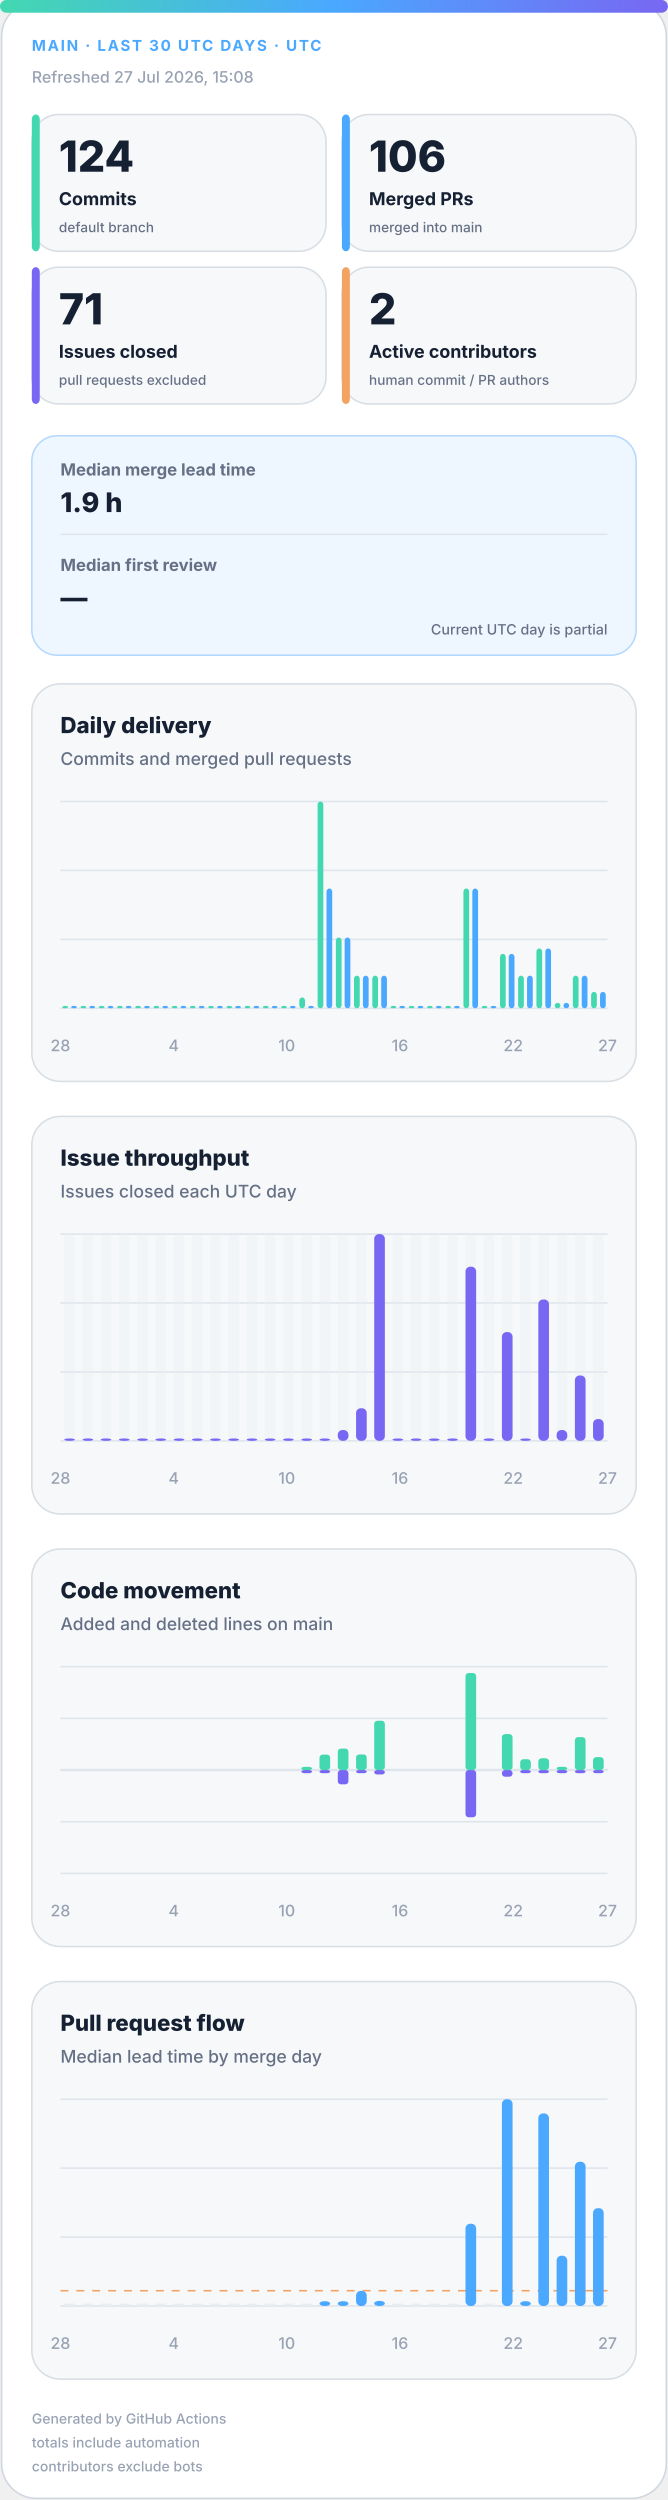
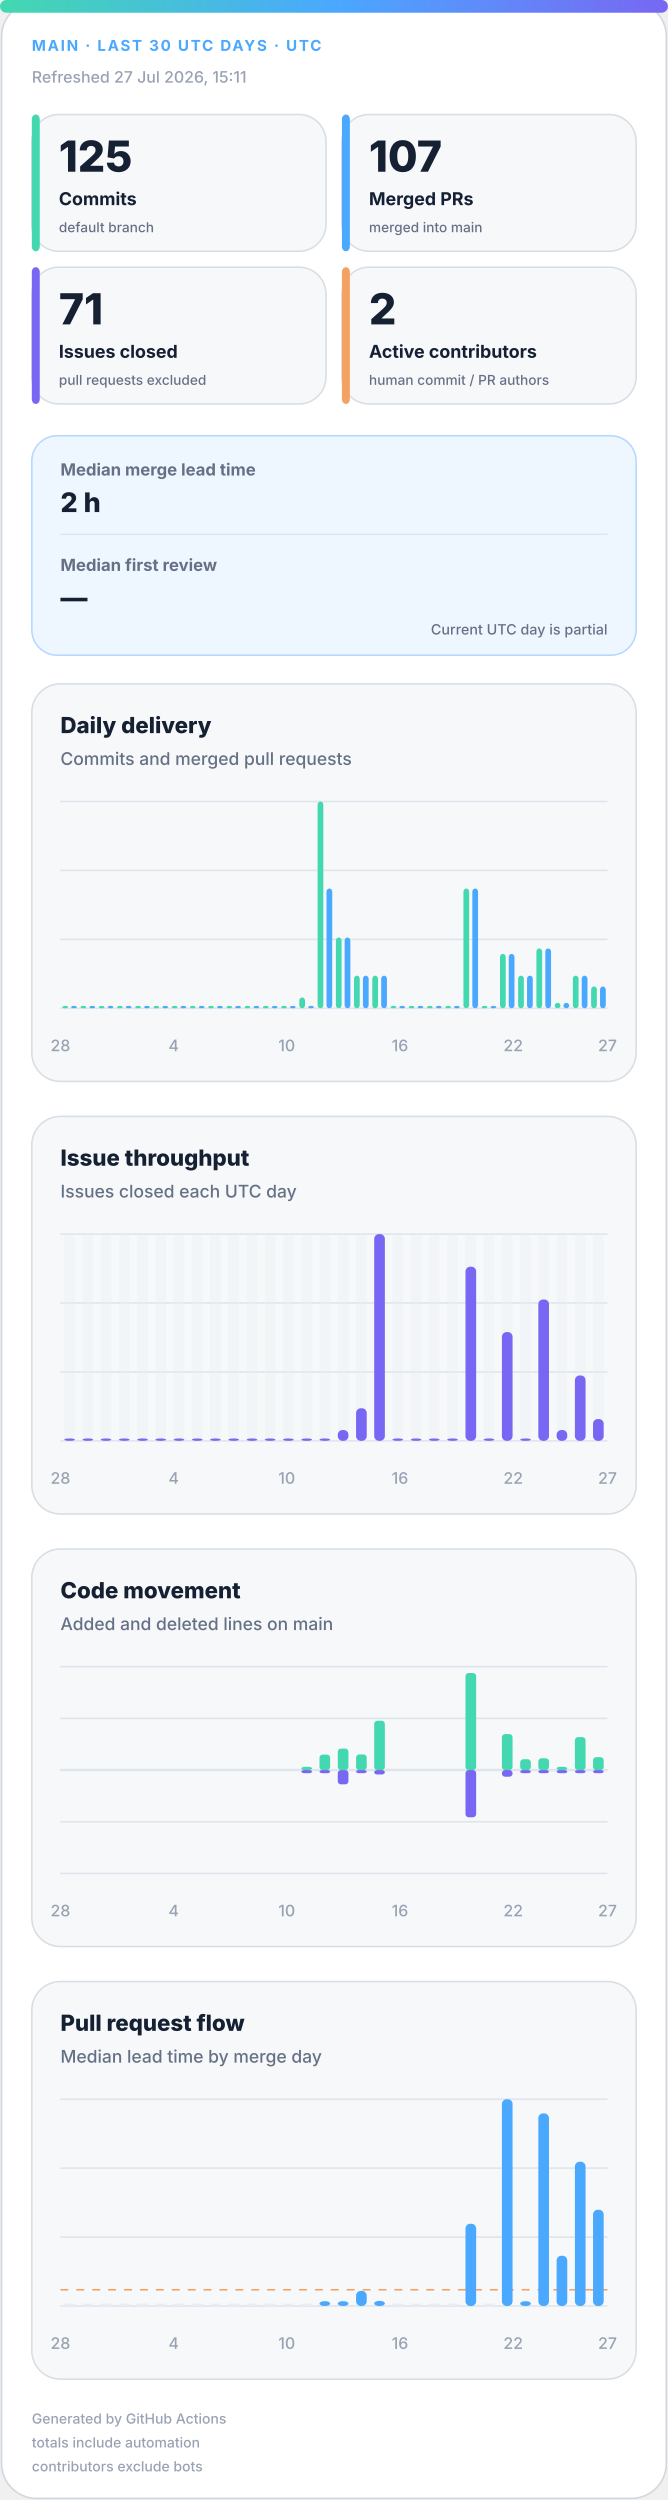
<svg xmlns="http://www.w3.org/2000/svg" width="420" height="1572" viewBox="0 0 420 1572" role="img" aria-labelledby="title desc">
  <defs>
    <linearGradient id="accent" x1="0" y1="0" x2="1" y2="0">
      <stop offset="0%" stop-color="#43d8b0" />
      <stop offset="50%" stop-color="#4aa8ff" />
      <stop offset="100%" stop-color="#7867f2" />
    </linearGradient>
    <linearGradient id="soft" x1="0" y1="0" x2="1" y2="1">
      <stop offset="0%" stop-color="#43d8b0" stop-opacity=".18" />
      <stop offset="100%" stop-color="#7867f2" stop-opacity=".12" />
    </linearGradient>
  </defs>
  <style>
.bg{fill:#fff;stroke:#d0d7de}.surface{fill:#f6f8fa;stroke:#d8dee4}.strong{fill:#eef7ff;stroke:#b6d8ff}.ink{fill:#162033}.muted{fill:#667085}.faint{fill:#98a2b3}.grid{stroke:#dfe5ec}.track{fill:#e7edf3}
.meta{font:750 11px -apple-system,BlinkMacSystemFont,"Segoe UI",sans-serif;letter-spacing:1.1px}.value{font:820 31px -apple-system,BlinkMacSystemFont,"Segoe UI",sans-serif}.label{font:720 13px -apple-system,BlinkMacSystemFont,"Segoe UI",sans-serif}.scope{font:520 10px -apple-system,BlinkMacSystemFont,"Segoe UI",sans-serif}.chart-title{font:760 14px -apple-system,BlinkMacSystemFont,"Segoe UI",sans-serif}.chart-subtitle{font:520 11px -apple-system,BlinkMacSystemFont,"Segoe UI",sans-serif}.small{font:540 10px -apple-system,BlinkMacSystemFont,"Segoe UI",sans-serif}.flow-value{font:780 17px -apple-system,BlinkMacSystemFont,"Segoe UI",sans-serif}
@media(prefers-color-scheme:dark){.bg{fill:#0d1117;stroke:#30363d}.surface{fill:#161b22;stroke:#30363d}.strong{fill:#10263a;stroke:#244d70}.ink{fill:#f0f6fc}.muted{fill:#a7b0bc}.faint{fill:#7d8590}.grid{stroke:#30363d}.track{fill:#27313d}}
</style>
  <rect class="bg" x="1" y="1" width="418" height="1570" rx="22" />
  <rect x="0" y="0" width="420" height="8" rx="4" fill="url(#accent)" />
  <text class="meta" x="20" y="32" fill="#4aa8ff" style="font-size:9.5px">MAIN · LAST 30 UTC DAYS · UTC</text>
-   <text class="small faint" x="20" y="52">Refreshed 27 Jul 2026, 15:08</text>
+   <text class="small faint" x="20" y="52">Refreshed 27 Jul 2026, 15:11</text>
  <g>
    <rect class="surface" x="20" y="72" width="185" height="86" rx="17" />
    <rect x="20" y="72" width="5" height="86" rx="3" fill="#43d8b0" />
-     <text class="value ink" x="37" y="108" style="font-size:27px">124</text>
+     <text class="value ink" x="37" y="108" style="font-size:27px">125</text>
    <text class="label ink" x="37" y="129" style="font-size:11.2px">Commits</text>
    <text class="scope muted" x="37" y="146" style="font-size:8.6px">default branch</text>
  </g>
  <g>
    <rect class="surface" x="215" y="72" width="185" height="86" rx="17" />
    <rect x="215" y="72" width="5" height="86" rx="3" fill="#4aa8ff" />
-     <text class="value ink" x="232" y="108" style="font-size:27px">106</text>
+     <text class="value ink" x="232" y="108" style="font-size:27px">107</text>
    <text class="label ink" x="232" y="129" style="font-size:11.2px">Merged PRs</text>
    <text class="scope muted" x="232" y="146" style="font-size:8.6px">merged into main</text>
  </g>
  <g>
    <rect class="surface" x="20" y="168" width="185" height="86" rx="17" />
    <rect x="20" y="168" width="5" height="86" rx="3" fill="#7867f2" />
    <text class="value ink" x="37" y="204" style="font-size:27px">71</text>
    <text class="label ink" x="37" y="225" style="font-size:11.2px">Issues closed</text>
    <text class="scope muted" x="37" y="242" style="font-size:8.6px">pull requests excluded</text>
  </g>
  <g>
    <rect class="surface" x="215" y="168" width="185" height="86" rx="17" />
    <rect x="215" y="168" width="5" height="86" rx="3" fill="#f4a261" />
    <text class="value ink" x="232" y="204" style="font-size:27px">2</text>
    <text class="label ink" x="232" y="225" style="font-size:11.2px">Active contributors</text>
    <text class="scope muted" x="232" y="242" style="font-size:8.6px">human commit / PR authors</text>
  </g>
  <g>
    <rect class="strong" x="20" y="274" width="380" height="138" rx="16" fill="url(#soft)" />
    <text class="label muted" x="38" y="299" style="font-size:10.5px">Median merge lead time</text>
-     <text class="flow-value ink" x="38" y="322">1.9 h</text>
+     <text class="flow-value ink" x="38" y="322">2 h</text>
    <line class="grid" x1="38" y1="336" x2="382" y2="336" />
    <text class="label muted" x="38" y="359" style="font-size:10.5px">Median first review</text>
    <text class="flow-value ink" x="38" y="382">—</text>
    <text class="scope muted" x="382" y="399" text-anchor="end" style="font-size:9px">Current UTC day is partial</text>
  </g>
  <g>
    <rect class="surface" x="20" y="430" width="380" height="250" rx="18" />
    <text class="chart-title ink" x="38" y="461">Daily delivery</text>
    <text class="chart-subtitle muted" x="38" y="481">Commits and merged pull requests</text>
    <line class="grid" x1="38" y1="504.0" x2="382" y2="504.0" />
    <line class="grid" x1="38" y1="547.3" x2="382" y2="547.3" />
    <line class="grid" x1="38" y1="590.7" x2="382" y2="590.7" />
    <line class="grid" x1="38" y1="634.0" x2="382" y2="634.0" />
    <rect x="39.2" y="632.5" width="3.6" height="1.5" rx="2" fill="#43d8b0" />
    <rect x="44.7" y="632.5" width="3.6" height="1.5" rx="2" fill="#4aa8ff" />
    <rect x="50.6" y="632.5" width="3.6" height="1.5" rx="2" fill="#43d8b0" />
    <rect x="56.2" y="632.5" width="3.6" height="1.5" rx="2" fill="#4aa8ff" />
    <rect x="62.1" y="632.5" width="3.6" height="1.5" rx="2" fill="#43d8b0" />
    <rect x="67.7" y="632.5" width="3.6" height="1.5" rx="2" fill="#4aa8ff" />
    <rect x="73.6" y="632.5" width="3.6" height="1.5" rx="2" fill="#43d8b0" />
    <rect x="79.1" y="632.5" width="3.6" height="1.5" rx="2" fill="#4aa8ff" />
    <rect x="85.0" y="632.5" width="3.6" height="1.5" rx="2" fill="#43d8b0" />
    <rect x="90.6" y="632.5" width="3.6" height="1.5" rx="2" fill="#4aa8ff" />
    <rect x="96.5" y="632.5" width="3.6" height="1.5" rx="2" fill="#43d8b0" />
    <rect x="102.1" y="632.5" width="3.6" height="1.5" rx="2" fill="#4aa8ff" />
    <rect x="108.0" y="632.5" width="3.6" height="1.5" rx="2" fill="#43d8b0" />
    <rect x="113.5" y="632.5" width="3.6" height="1.5" rx="2" fill="#4aa8ff" />
    <rect x="119.4" y="632.5" width="3.6" height="1.5" rx="2" fill="#43d8b0" />
    <rect x="125.0" y="632.5" width="3.6" height="1.5" rx="2" fill="#4aa8ff" />
    <rect x="130.9" y="632.5" width="3.6" height="1.5" rx="2" fill="#43d8b0" />
    <rect x="136.5" y="632.5" width="3.6" height="1.5" rx="2" fill="#4aa8ff" />
    <rect x="142.4" y="632.5" width="3.6" height="1.5" rx="2" fill="#43d8b0" />
    <rect x="147.9" y="632.5" width="3.6" height="1.5" rx="2" fill="#4aa8ff" />
    <rect x="153.8" y="632.5" width="3.6" height="1.5" rx="2" fill="#43d8b0" />
    <rect x="159.4" y="632.5" width="3.6" height="1.5" rx="2" fill="#4aa8ff" />
    <rect x="165.3" y="632.5" width="3.6" height="1.5" rx="2" fill="#43d8b0" />
    <rect x="170.9" y="632.5" width="3.6" height="1.5" rx="2" fill="#4aa8ff" />
    <rect x="176.8" y="632.5" width="3.6" height="1.5" rx="2" fill="#43d8b0" />
    <rect x="182.3" y="632.5" width="3.6" height="1.5" rx="2" fill="#4aa8ff" />
    <rect x="188.2" y="627.2" width="3.6" height="6.8" rx="2" fill="#43d8b0" />
    <rect x="193.8" y="632.5" width="3.6" height="1.5" rx="2" fill="#4aa8ff" />
    <rect x="199.7" y="504.0" width="3.6" height="130.0" rx="2" fill="#43d8b0" />
    <rect x="205.3" y="558.7" width="3.6" height="75.3" rx="2" fill="#4aa8ff" />
    <rect x="211.2" y="589.5" width="3.6" height="44.5" rx="2" fill="#43d8b0" />
    <rect x="216.7" y="589.5" width="3.6" height="44.5" rx="2" fill="#4aa8ff" />
    <rect x="222.6" y="613.5" width="3.6" height="20.5" rx="2" fill="#43d8b0" />
    <rect x="228.2" y="613.5" width="3.6" height="20.5" rx="2" fill="#4aa8ff" />
    <rect x="234.1" y="613.5" width="3.6" height="20.5" rx="2" fill="#43d8b0" />
    <rect x="239.7" y="613.5" width="3.6" height="20.5" rx="2" fill="#4aa8ff" />
    <rect x="245.6" y="632.5" width="3.6" height="1.5" rx="2" fill="#43d8b0" />
    <rect x="251.1" y="632.5" width="3.6" height="1.5" rx="2" fill="#4aa8ff" />
    <rect x="257.0" y="632.5" width="3.6" height="1.5" rx="2" fill="#43d8b0" />
    <rect x="262.6" y="632.5" width="3.6" height="1.5" rx="2" fill="#4aa8ff" />
    <rect x="268.5" y="632.5" width="3.6" height="1.5" rx="2" fill="#43d8b0" />
    <rect x="274.1" y="632.5" width="3.6" height="1.5" rx="2" fill="#4aa8ff" />
    <rect x="280.0" y="632.5" width="3.6" height="1.5" rx="2" fill="#43d8b0" />
    <rect x="285.5" y="632.5" width="3.6" height="1.5" rx="2" fill="#4aa8ff" />
    <rect x="291.4" y="558.7" width="3.6" height="75.3" rx="2" fill="#43d8b0" />
    <rect x="297.0" y="558.7" width="3.6" height="75.3" rx="2" fill="#4aa8ff" />
    <rect x="302.9" y="632.5" width="3.6" height="1.5" rx="2" fill="#43d8b0" />
    <rect x="308.5" y="632.5" width="3.6" height="1.5" rx="2" fill="#4aa8ff" />
    <rect x="314.4" y="599.8" width="3.6" height="34.2" rx="2" fill="#43d8b0" />
    <rect x="319.9" y="599.8" width="3.6" height="34.2" rx="2" fill="#4aa8ff" />
    <rect x="325.8" y="613.5" width="3.6" height="20.5" rx="2" fill="#43d8b0" />
    <rect x="331.4" y="613.5" width="3.6" height="20.5" rx="2" fill="#4aa8ff" />
    <rect x="337.3" y="596.4" width="3.6" height="37.6" rx="2" fill="#43d8b0" />
    <rect x="342.9" y="596.4" width="3.6" height="37.6" rx="2" fill="#4aa8ff" />
    <rect x="348.8" y="630.6" width="3.6" height="3.4" rx="2" fill="#43d8b0" />
    <rect x="354.3" y="630.6" width="3.6" height="3.4" rx="2" fill="#4aa8ff" />
    <rect x="360.2" y="613.5" width="3.6" height="20.5" rx="2" fill="#43d8b0" />
    <rect x="365.8" y="613.5" width="3.6" height="20.5" rx="2" fill="#4aa8ff" />
-     <rect x="371.7" y="623.7" width="3.6" height="10.3" rx="2" fill="#43d8b0" />
-     <rect x="377.3" y="623.7" width="3.6" height="10.3" rx="2" fill="#4aa8ff" />
+     <rect x="371.7" y="620.3" width="3.6" height="13.7" rx="2" fill="#43d8b0" />
+     <rect x="377.3" y="620.3" width="3.6" height="13.7" rx="2" fill="#4aa8ff" />
    <text class="small faint" x="38.0" y="661" text-anchor="middle">28</text>
    <text class="small faint" x="109.2" y="661" text-anchor="middle">4</text>
    <text class="small faint" x="180.3" y="661" text-anchor="middle">10</text>
    <text class="small faint" x="251.5" y="661" text-anchor="middle">16</text>
    <text class="small faint" x="322.7" y="661" text-anchor="middle">22</text>
    <text class="small faint" x="382.0" y="661" text-anchor="middle">27</text>
  </g>
  <g>
    <rect class="surface" x="20" y="702" width="380" height="250" rx="18" />
    <text class="chart-title ink" x="38" y="733">Issue throughput</text>
    <text class="chart-subtitle muted" x="38" y="753">Issues closed each UTC day</text>
    <line class="grid" x1="38" y1="776.0" x2="382" y2="776.0" />
    <line class="grid" x1="38" y1="819.3" x2="382" y2="819.3" />
    <line class="grid" x1="38" y1="862.7" x2="382" y2="862.7" />
    <line class="grid" x1="38" y1="906.0" x2="382" y2="906.0" />
    <g>
      <rect class="track" x="40.4" y="776" width="6.7" height="130" rx="3" opacity=".3" />
      <rect x="40.4" y="904.5" width="6.7" height="1.5" rx="3" fill="#7867f2" />
    </g>
    <g>
      <rect class="track" x="51.9" y="776" width="6.7" height="130" rx="3" opacity=".3" />
      <rect x="51.9" y="904.5" width="6.7" height="1.5" rx="3" fill="#7867f2" />
    </g>
    <g>
      <rect class="track" x="63.3" y="776" width="6.7" height="130" rx="3" opacity=".3" />
      <rect x="63.3" y="904.5" width="6.7" height="1.5" rx="3" fill="#7867f2" />
    </g>
    <g>
      <rect class="track" x="74.8" y="776" width="6.7" height="130" rx="3" opacity=".3" />
      <rect x="74.8" y="904.5" width="6.7" height="1.5" rx="3" fill="#7867f2" />
    </g>
    <g>
      <rect class="track" x="86.3" y="776" width="6.7" height="130" rx="3" opacity=".3" />
      <rect x="86.3" y="904.5" width="6.7" height="1.5" rx="3" fill="#7867f2" />
    </g>
    <g>
      <rect class="track" x="97.7" y="776" width="6.7" height="130" rx="3" opacity=".3" />
      <rect x="97.7" y="904.5" width="6.7" height="1.5" rx="3" fill="#7867f2" />
    </g>
    <g>
      <rect class="track" x="109.2" y="776" width="6.7" height="130" rx="3" opacity=".3" />
      <rect x="109.2" y="904.5" width="6.7" height="1.5" rx="3" fill="#7867f2" />
    </g>
    <g>
      <rect class="track" x="120.7" y="776" width="6.7" height="130" rx="3" opacity=".3" />
      <rect x="120.7" y="904.5" width="6.7" height="1.5" rx="3" fill="#7867f2" />
    </g>
    <g>
      <rect class="track" x="132.1" y="776" width="6.7" height="130" rx="3" opacity=".3" />
      <rect x="132.1" y="904.5" width="6.7" height="1.5" rx="3" fill="#7867f2" />
    </g>
    <g>
      <rect class="track" x="143.6" y="776" width="6.7" height="130" rx="3" opacity=".3" />
      <rect x="143.6" y="904.5" width="6.7" height="1.5" rx="3" fill="#7867f2" />
    </g>
    <g>
      <rect class="track" x="155.1" y="776" width="6.7" height="130" rx="3" opacity=".3" />
      <rect x="155.1" y="904.5" width="6.7" height="1.5" rx="3" fill="#7867f2" />
    </g>
    <g>
      <rect class="track" x="166.5" y="776" width="6.7" height="130" rx="3" opacity=".3" />
      <rect x="166.5" y="904.5" width="6.7" height="1.5" rx="3" fill="#7867f2" />
    </g>
    <g>
      <rect class="track" x="178.0" y="776" width="6.7" height="130" rx="3" opacity=".3" />
      <rect x="178.0" y="904.5" width="6.7" height="1.5" rx="3" fill="#7867f2" />
    </g>
    <g>
      <rect class="track" x="189.5" y="776" width="6.7" height="130" rx="3" opacity=".3" />
      <rect x="189.5" y="904.5" width="6.7" height="1.5" rx="3" fill="#7867f2" />
    </g>
    <g>
      <rect class="track" x="200.9" y="776" width="6.7" height="130" rx="3" opacity=".3" />
      <rect x="200.9" y="904.5" width="6.7" height="1.5" rx="3" fill="#7867f2" />
    </g>
    <g>
      <rect class="track" x="212.4" y="776" width="6.7" height="130" rx="3" opacity=".3" />
      <rect x="212.4" y="899.2" width="6.7" height="6.8" rx="3" fill="#7867f2" />
    </g>
    <g>
      <rect class="track" x="223.9" y="776" width="6.7" height="130" rx="3" opacity=".3" />
      <rect x="223.9" y="885.5" width="6.7" height="20.5" rx="3" fill="#7867f2" />
    </g>
    <g>
      <rect class="track" x="235.3" y="776" width="6.7" height="130" rx="3" opacity=".3" />
      <rect x="235.3" y="776.0" width="6.7" height="130.0" rx="3" fill="#7867f2" />
    </g>
    <g>
      <rect class="track" x="246.8" y="776" width="6.7" height="130" rx="3" opacity=".3" />
      <rect x="246.8" y="904.5" width="6.7" height="1.5" rx="3" fill="#7867f2" />
    </g>
    <g>
      <rect class="track" x="258.3" y="776" width="6.7" height="130" rx="3" opacity=".3" />
      <rect x="258.3" y="904.5" width="6.7" height="1.5" rx="3" fill="#7867f2" />
    </g>
    <g>
      <rect class="track" x="269.7" y="776" width="6.7" height="130" rx="3" opacity=".3" />
      <rect x="269.7" y="904.5" width="6.7" height="1.5" rx="3" fill="#7867f2" />
    </g>
    <g>
      <rect class="track" x="281.2" y="776" width="6.7" height="130" rx="3" opacity=".3" />
      <rect x="281.2" y="904.5" width="6.7" height="1.5" rx="3" fill="#7867f2" />
    </g>
    <g>
      <rect class="track" x="292.7" y="776" width="6.7" height="130" rx="3" opacity=".3" />
      <rect x="292.7" y="796.5" width="6.7" height="109.5" rx="3" fill="#7867f2" />
    </g>
    <g>
      <rect class="track" x="304.1" y="776" width="6.7" height="130" rx="3" opacity=".3" />
      <rect x="304.1" y="904.5" width="6.7" height="1.5" rx="3" fill="#7867f2" />
    </g>
    <g>
      <rect class="track" x="315.6" y="776" width="6.7" height="130" rx="3" opacity=".3" />
      <rect x="315.6" y="837.6" width="6.7" height="68.4" rx="3" fill="#7867f2" />
    </g>
    <g>
      <rect class="track" x="327.1" y="776" width="6.7" height="130" rx="3" opacity=".3" />
      <rect x="327.1" y="904.5" width="6.7" height="1.5" rx="3" fill="#7867f2" />
    </g>
    <g>
      <rect class="track" x="338.5" y="776" width="6.7" height="130" rx="3" opacity=".3" />
      <rect x="338.5" y="817.1" width="6.7" height="88.9" rx="3" fill="#7867f2" />
    </g>
    <g>
      <rect class="track" x="350.0" y="776" width="6.7" height="130" rx="3" opacity=".3" />
      <rect x="350.0" y="899.2" width="6.7" height="6.8" rx="3" fill="#7867f2" />
    </g>
    <g>
      <rect class="track" x="361.5" y="776" width="6.7" height="130" rx="3" opacity=".3" />
      <rect x="361.5" y="864.9" width="6.7" height="41.1" rx="3" fill="#7867f2" />
    </g>
    <g>
      <rect class="track" x="372.9" y="776" width="6.7" height="130" rx="3" opacity=".3" />
      <rect x="372.9" y="892.3" width="6.7" height="13.7" rx="3" fill="#7867f2" />
    </g>
    <text class="small faint" x="38.0" y="933" text-anchor="middle">28</text>
    <text class="small faint" x="109.2" y="933" text-anchor="middle">4</text>
    <text class="small faint" x="180.3" y="933" text-anchor="middle">10</text>
    <text class="small faint" x="251.5" y="933" text-anchor="middle">16</text>
    <text class="small faint" x="322.7" y="933" text-anchor="middle">22</text>
    <text class="small faint" x="382.0" y="933" text-anchor="middle">27</text>
  </g>
  <g>
    <rect class="surface" x="20" y="974" width="380" height="250" rx="18" />
    <text class="chart-title ink" x="38" y="1005">Code movement</text>
    <text class="chart-subtitle muted" x="38" y="1025">Added and deleted lines on main</text>
    <line class="grid" x1="38" y1="1048.0" x2="382" y2="1048.0" />
    <line class="grid" x1="38" y1="1080.5" x2="382" y2="1080.5" />
    <line class="grid" x1="38" y1="1113.0" x2="382" y2="1113.0" />
    <line class="grid" x1="38" y1="1145.5" x2="382" y2="1145.5" />
    <line class="grid" x1="38" y1="1178.0" x2="382" y2="1178.0" />
    <line class="grid" x1="38" y1="1113" x2="382" y2="1113" stroke-width="1.5" />
    <rect x="40.4" y="1113.0" width="6.7" height="0.0" rx="2" fill="#43d8b0" />
    <rect x="40.4" y="1113" width="6.7" height="0.0" rx="2" fill="#7867f2" />
    <rect x="51.9" y="1113.0" width="6.7" height="0.0" rx="2" fill="#43d8b0" />
    <rect x="51.9" y="1113" width="6.7" height="0.0" rx="2" fill="#7867f2" />
    <rect x="63.3" y="1113.0" width="6.7" height="0.0" rx="2" fill="#43d8b0" />
    <rect x="63.3" y="1113" width="6.7" height="0.0" rx="2" fill="#7867f2" />
    <rect x="74.8" y="1113.0" width="6.7" height="0.0" rx="2" fill="#43d8b0" />
    <rect x="74.8" y="1113" width="6.7" height="0.0" rx="2" fill="#7867f2" />
    <rect x="86.3" y="1113.0" width="6.7" height="0.0" rx="2" fill="#43d8b0" />
    <rect x="86.3" y="1113" width="6.7" height="0.0" rx="2" fill="#7867f2" />
    <rect x="97.7" y="1113.0" width="6.7" height="0.0" rx="2" fill="#43d8b0" />
    <rect x="97.7" y="1113" width="6.7" height="0.0" rx="2" fill="#7867f2" />
    <rect x="109.2" y="1113.0" width="6.7" height="0.0" rx="2" fill="#43d8b0" />
    <rect x="109.2" y="1113" width="6.7" height="0.0" rx="2" fill="#7867f2" />
    <rect x="120.7" y="1113.0" width="6.7" height="0.0" rx="2" fill="#43d8b0" />
    <rect x="120.7" y="1113" width="6.7" height="0.0" rx="2" fill="#7867f2" />
    <rect x="132.1" y="1113.0" width="6.7" height="0.0" rx="2" fill="#43d8b0" />
    <rect x="132.1" y="1113" width="6.7" height="0.0" rx="2" fill="#7867f2" />
    <rect x="143.6" y="1113.0" width="6.7" height="0.0" rx="2" fill="#43d8b0" />
    <rect x="143.6" y="1113" width="6.7" height="0.0" rx="2" fill="#7867f2" />
    <rect x="155.1" y="1113.0" width="6.7" height="0.0" rx="2" fill="#43d8b0" />
    <rect x="155.1" y="1113" width="6.7" height="0.0" rx="2" fill="#7867f2" />
    <rect x="166.5" y="1113.0" width="6.7" height="0.0" rx="2" fill="#43d8b0" />
    <rect x="166.5" y="1113" width="6.7" height="0.0" rx="2" fill="#7867f2" />
    <rect x="178.0" y="1113.0" width="6.7" height="0.0" rx="2" fill="#43d8b0" />
    <rect x="178.0" y="1113" width="6.7" height="0.0" rx="2" fill="#7867f2" />
    <rect x="189.5" y="1111.0" width="6.7" height="2.0" rx="2" fill="#43d8b0" />
    <rect x="189.5" y="1113" width="6.7" height="2.0" rx="2" fill="#7867f2" />
    <rect x="200.9" y="1103.3" width="6.7" height="9.7" rx="2" fill="#43d8b0" />
    <rect x="200.9" y="1113" width="6.7" height="2.0" rx="2" fill="#7867f2" />
    <rect x="212.4" y="1099.5" width="6.7" height="13.5" rx="2" fill="#43d8b0" />
    <rect x="212.4" y="1113" width="6.7" height="9.0" rx="2" fill="#7867f2" />
    <rect x="223.9" y="1103.2" width="6.7" height="9.8" rx="2" fill="#43d8b0" />
    <rect x="223.9" y="1113" width="6.7" height="2.0" rx="2" fill="#7867f2" />
    <rect x="235.3" y="1082.0" width="6.7" height="31.0" rx="2" fill="#43d8b0" />
    <rect x="235.3" y="1113" width="6.7" height="2.8" rx="2" fill="#7867f2" />
    <rect x="246.8" y="1113.0" width="6.7" height="0.0" rx="2" fill="#43d8b0" />
    <rect x="246.8" y="1113" width="6.7" height="0.0" rx="2" fill="#7867f2" />
    <rect x="258.3" y="1113.0" width="6.7" height="0.0" rx="2" fill="#43d8b0" />
    <rect x="258.3" y="1113" width="6.7" height="0.0" rx="2" fill="#7867f2" />
    <rect x="269.7" y="1113.0" width="6.7" height="0.0" rx="2" fill="#43d8b0" />
    <rect x="269.7" y="1113" width="6.7" height="0.0" rx="2" fill="#7867f2" />
    <rect x="281.2" y="1113.0" width="6.7" height="0.0" rx="2" fill="#43d8b0" />
    <rect x="281.2" y="1113" width="6.7" height="0.0" rx="2" fill="#7867f2" />
    <rect x="292.7" y="1052.0" width="6.7" height="61.0" rx="2" fill="#43d8b0" />
    <rect x="292.7" y="1113" width="6.7" height="29.7" rx="2" fill="#7867f2" />
    <rect x="304.1" y="1113.0" width="6.7" height="0.0" rx="2" fill="#43d8b0" />
    <rect x="304.1" y="1113" width="6.7" height="0.0" rx="2" fill="#7867f2" />
    <rect x="315.6" y="1090.4" width="6.7" height="22.6" rx="2" fill="#43d8b0" />
    <rect x="315.6" y="1113" width="6.7" height="4.2" rx="2" fill="#7867f2" />
    <rect x="327.1" y="1106.2" width="6.7" height="6.8" rx="2" fill="#43d8b0" />
    <rect x="327.1" y="1113" width="6.7" height="2.0" rx="2" fill="#7867f2" />
    <rect x="338.5" y="1105.6" width="6.7" height="7.4" rx="2" fill="#43d8b0" />
    <rect x="338.5" y="1113" width="6.7" height="2.0" rx="2" fill="#7867f2" />
    <rect x="350.0" y="1111.0" width="6.7" height="2.0" rx="2" fill="#43d8b0" />
    <rect x="350.0" y="1113" width="6.7" height="2.0" rx="2" fill="#7867f2" />
    <rect x="361.5" y="1092.3" width="6.7" height="20.7" rx="2" fill="#43d8b0" />
    <rect x="361.5" y="1113" width="6.7" height="2.0" rx="2" fill="#7867f2" />
    <rect x="372.9" y="1104.9" width="6.7" height="8.1" rx="2" fill="#43d8b0" />
    <rect x="372.9" y="1113" width="6.7" height="2.0" rx="2" fill="#7867f2" />
    <text class="small faint" x="38.0" y="1205" text-anchor="middle">28</text>
    <text class="small faint" x="109.2" y="1205" text-anchor="middle">4</text>
    <text class="small faint" x="180.3" y="1205" text-anchor="middle">10</text>
    <text class="small faint" x="251.5" y="1205" text-anchor="middle">16</text>
    <text class="small faint" x="322.7" y="1205" text-anchor="middle">22</text>
    <text class="small faint" x="382.0" y="1205" text-anchor="middle">27</text>
  </g>
  <g>
    <rect class="surface" x="20" y="1246" width="380" height="250" rx="18" />
    <text class="chart-title ink" x="38" y="1277">Pull request flow</text>
    <text class="chart-subtitle muted" x="38" y="1297">Median lead time by merge day</text>
    <line class="grid" x1="38" y1="1320.0" x2="382" y2="1320.0" />
    <line class="grid" x1="38" y1="1363.3" x2="382" y2="1363.3" />
    <line class="grid" x1="38" y1="1406.7" x2="382" y2="1406.7" />
    <line class="grid" x1="38" y1="1450.0" x2="382" y2="1450.0" />
-     <line x1="38" y1="1440.4" x2="382" y2="1440.4" stroke="#f4a261" stroke-dasharray="5 5" />
+     <line x1="38" y1="1439.8" x2="382" y2="1439.8" stroke="#f4a261" stroke-dasharray="5 5" />
    <rect class="track" x="40.4" y="1448.5" width="6.7" height="1.5" />
    <rect class="track" x="51.9" y="1448.5" width="6.7" height="1.5" />
    <rect class="track" x="63.3" y="1448.5" width="6.7" height="1.5" />
    <rect class="track" x="74.8" y="1448.5" width="6.7" height="1.5" />
    <rect class="track" x="86.3" y="1448.5" width="6.7" height="1.5" />
    <rect class="track" x="97.7" y="1448.5" width="6.7" height="1.5" />
    <rect class="track" x="109.2" y="1448.5" width="6.7" height="1.5" />
    <rect class="track" x="120.7" y="1448.5" width="6.7" height="1.5" />
    <rect class="track" x="132.1" y="1448.5" width="6.7" height="1.5" />
    <rect class="track" x="143.6" y="1448.5" width="6.7" height="1.5" />
    <rect class="track" x="155.1" y="1448.5" width="6.7" height="1.5" />
    <rect class="track" x="166.5" y="1448.5" width="6.7" height="1.5" />
    <rect class="track" x="178.0" y="1448.5" width="6.7" height="1.5" />
    <rect class="track" x="189.5" y="1448.5" width="6.7" height="1.5" />
    <rect x="200.9" y="1447.0" width="6.7" height="3.0" rx="3" fill="#4aa8ff" />
    <rect x="212.4" y="1447.0" width="6.7" height="3.0" rx="3" fill="#4aa8ff" />
    <rect x="223.9" y="1440.5" width="6.7" height="9.5" rx="3" fill="#4aa8ff" />
    <rect x="235.3" y="1446.8" width="6.7" height="3.2" rx="3" fill="#4aa8ff" />
    <rect class="track" x="246.8" y="1448.5" width="6.7" height="1.5" />
    <rect class="track" x="258.3" y="1448.5" width="6.7" height="1.5" />
    <rect class="track" x="269.7" y="1448.5" width="6.7" height="1.5" />
    <rect class="track" x="281.2" y="1448.5" width="6.7" height="1.5" />
    <rect x="292.7" y="1398.3" width="6.7" height="51.7" rx="3" fill="#4aa8ff" />
    <rect class="track" x="304.1" y="1448.5" width="6.7" height="1.5" />
    <rect x="315.6" y="1320.0" width="6.7" height="130.0" rx="3" fill="#4aa8ff" />
    <rect x="327.1" y="1447.0" width="6.7" height="3.0" rx="3" fill="#4aa8ff" />
    <rect x="338.5" y="1328.9" width="6.7" height="121.1" rx="3" fill="#4aa8ff" />
    <rect x="350.0" y="1418.4" width="6.7" height="31.6" rx="3" fill="#4aa8ff" />
    <rect x="361.5" y="1359.3" width="6.7" height="90.7" rx="3" fill="#4aa8ff" />
-     <rect x="372.9" y="1388.5" width="6.7" height="61.5" rx="3" fill="#4aa8ff" />
+     <rect x="372.9" y="1389.5" width="6.7" height="60.5" rx="3" fill="#4aa8ff" />
    <text class="small faint" x="38.0" y="1477" text-anchor="middle">28</text>
    <text class="small faint" x="109.2" y="1477" text-anchor="middle">4</text>
    <text class="small faint" x="180.3" y="1477" text-anchor="middle">10</text>
    <text class="small faint" x="251.5" y="1477" text-anchor="middle">16</text>
    <text class="small faint" x="322.7" y="1477" text-anchor="middle">22</text>
    <text class="small faint" x="382.0" y="1477" text-anchor="middle">27</text>
  </g>
  <text class="small faint" x="20" y="1524" style="font-size:8.8px">Generated by GitHub Actions</text>
  <text class="small faint" x="20" y="1539" style="font-size:8.8px">totals include automation</text>
  <text class="small faint" x="20" y="1554" style="font-size:8.8px">contributors exclude bots</text>
</svg>
